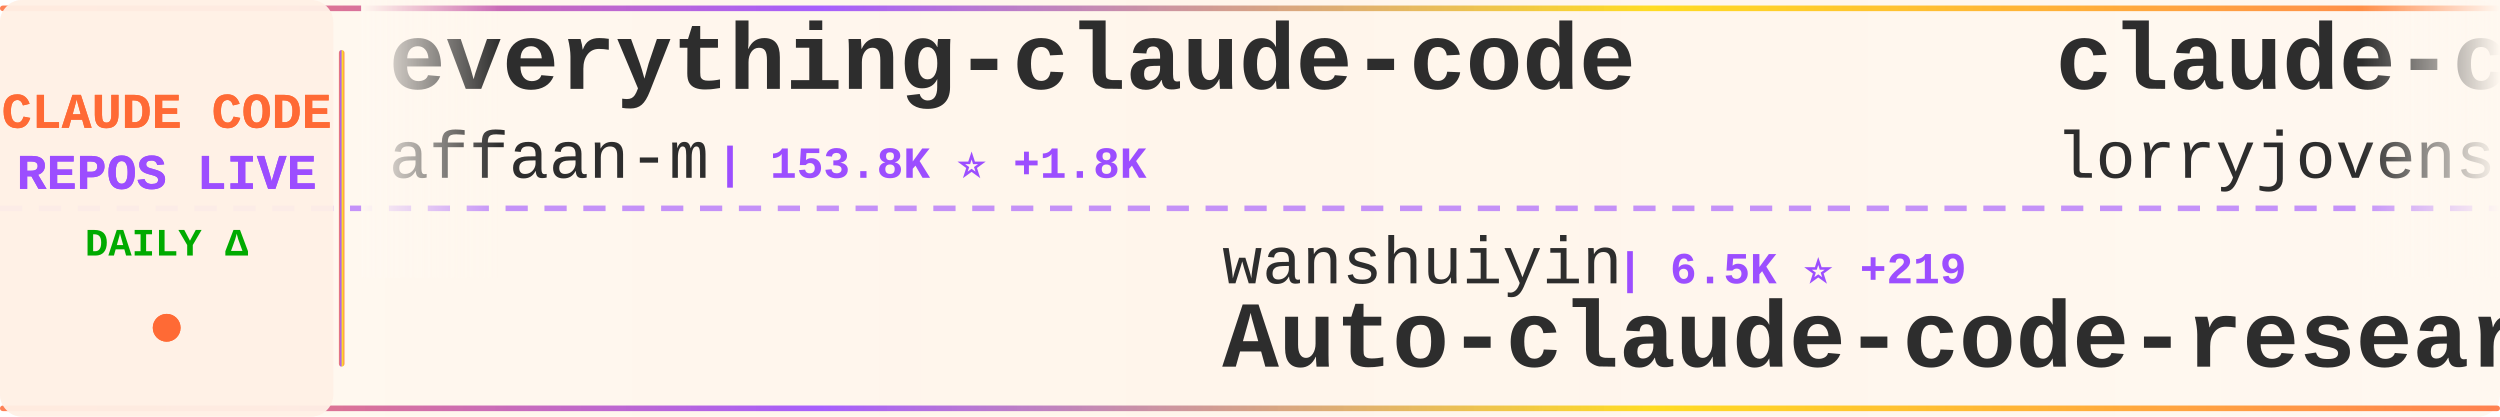
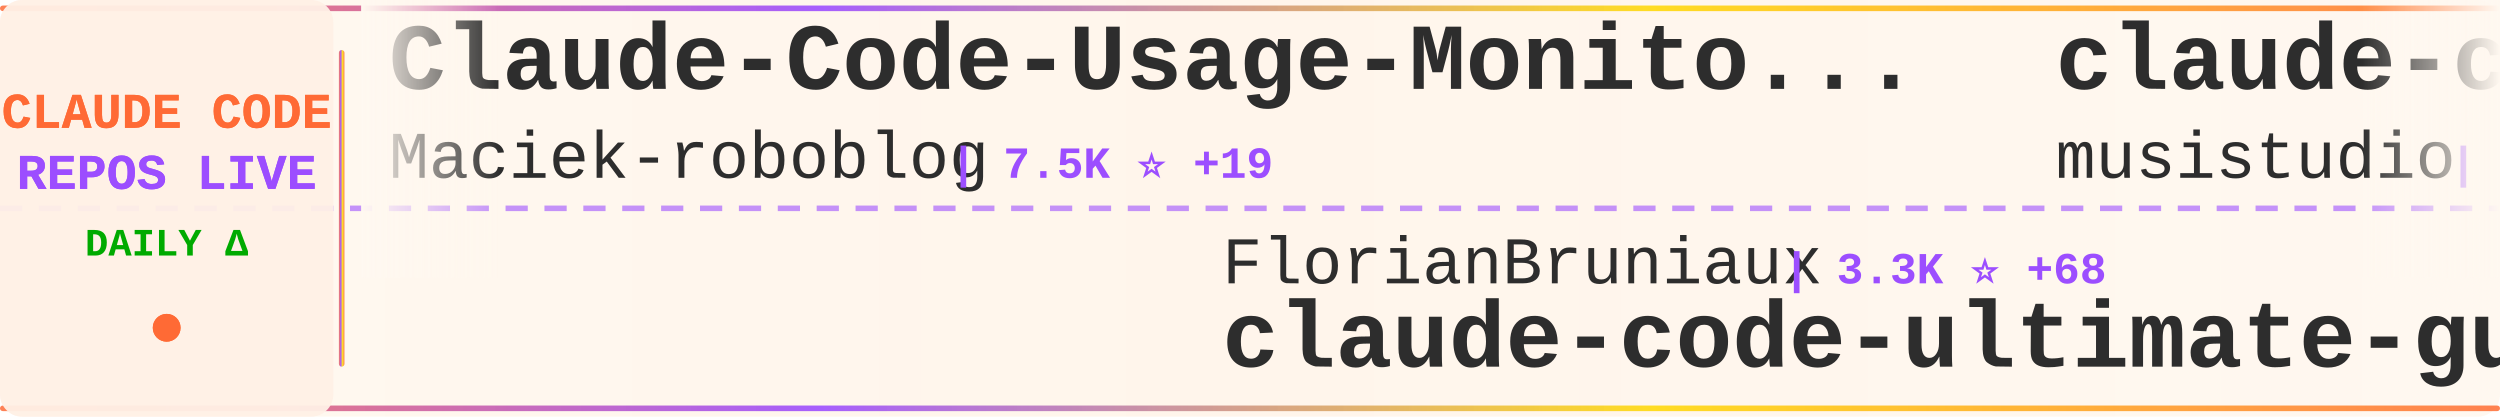
<svg xmlns="http://www.w3.org/2000/svg" width="900" height="150">
  <defs>
    <linearGradient id="tickerBg" x1="0%" y1="0%" x2="100%" y2="0%">
      <stop offset="0%" style="stop-color:#fff8f0;stop-opacity:0.98" />
      <stop offset="50%" style="stop-color:#fff5eb;stop-opacity:1" />
      <stop offset="100%" style="stop-color:#fff8f0;stop-opacity:0.98" />
    </linearGradient>
    <linearGradient id="borderGrad" x1="0%" y1="0%" x2="100%" y2="0%">
      <stop offset="0%" style="stop-color:#FF6B35;stop-opacity:0.85">
        <animate attributeName="stop-opacity" values="0.85;1;0.85" dur="2s" repeatCount="indefinite" />
      </stop>
      <stop offset="33%" style="stop-color:#9C4EFF;stop-opacity:0.9">
        <animate attributeName="stop-opacity" values="0.9;1;0.9" dur="2.2s" repeatCount="indefinite" />
      </stop>
      <stop offset="66%" style="stop-color:#FFD700;stop-opacity:0.85">
        <animate attributeName="stop-opacity" values="0.85;1;0.85" dur="1.8s" repeatCount="indefinite" />
      </stop>
      <stop offset="100%" style="stop-color:#FF6B35;stop-opacity:0.85">
        <animate attributeName="stop-opacity" values="0.85;1;0.85" dur="2s" repeatCount="indefinite" />
      </stop>
    </linearGradient>
    <filter id="textGlow">
      <feGaussianBlur stdDeviation="0.15" result="coloredBlur" />
      <feMerge>
        <feMergeNode in="coloredBlur" />
        <feMergeNode in="SourceGraphic" />
      </feMerge>
    </filter>
    <filter id="metricGlow">
      <feGaussianBlur stdDeviation="0.2" result="coloredBlur" />
      <feMerge>
        <feMergeNode in="coloredBlur" />
        <feMergeNode in="SourceGraphic" />
      </feMerge>
    </filter>
    <linearGradient id="leftFade" x1="0%" y1="0%" x2="100%" y2="0%">
      <stop offset="0%" style="stop-color:#fff8f0;stop-opacity:1" />
      <stop offset="100%" style="stop-color:#fff8f0;stop-opacity:0" />
    </linearGradient>
    <linearGradient id="rightFade" x1="0%" y1="0%" x2="100%" y2="0%">
      <stop offset="0%" style="stop-color:#fff8f0;stop-opacity:0" />
      <stop offset="100%" style="stop-color:#fff8f0;stop-opacity:1" />
    </linearGradient>
  </defs>
  <rect width="900" height="150" fill="url(#tickerBg)" rx="8" />
  <rect x="0" y="2" width="900" height="2" fill="url(#borderGrad)" rx="1" />
  <rect x="0" y="146" width="900" height="2" fill="url(#borderGrad)" rx="1" />
  <line x1="0" y1="75" x2="900" y2="75" stroke="#9C4EFF" stroke-width="2" stroke-dasharray="8 6" opacity="0.6" />
  <rect x="0" y="0" width="120" height="150" fill="#fff0e6" opacity="0.95" rx="8" />
  <text x="60" y="46" font-family="'Courier New', monospace" font-size="18" font-weight="bold" fill="#FF6B35" text-anchor="middle" filter="url(#textGlow)">
    CLAUDE CODE
  </text>
  <text x="60" y="68" font-family="'Courier New', monospace" font-size="18" font-weight="bold" fill="#9C4EFF" text-anchor="middle" filter="url(#textGlow)">
    REPOS LIVE
  </text>
  <text x="60" y="92" font-family="'Courier New', monospace" font-size="14" font-weight="bold" fill="#00aa00" text-anchor="middle">
    DAILY Δ
  </text>
  <circle cx="60" cy="118" r="5" fill="#FF6B35" filter="url(#metricGlow)">
    <animate attributeName="r" values="4;6;4" dur="1.5s" repeatCount="indefinite" />
    <animate attributeName="opacity" values="0.6;1;0.6" dur="1.5s" repeatCount="indefinite" />
  </circle>
  <rect x="122" y="18" width="2" height="114" fill="url(#borderGrad)" rx="1" />
  <clipPath id="tickerClip">
    <rect x="130" y="0" width="770" height="150" />
  </clipPath>
  <g clip-path="url(#tickerClip)">
    <g id="tickerItems">
      <animateTransform attributeName="transform" attributeType="XML" type="translate" from="0 0" to="-3000 0" dur="54s" repeatCount="indefinite" />
      <g transform="translate(0, 0)">
-         <text x="140" y="32" font-family="'Courier New', monospace" font-size="34" font-weight="bold" fill="#2d2d2d">everything-claude-code</text>
-         <text x="140" y="64" font-family="'Courier New', monospace" font-size="24" font-weight="normal" fill="#2d2d2d" opacity="1.0">affaan-m</text>
-         <text x="258" y="64" font-family="'Courier New', monospace" font-size="16" font-weight="bold" fill="#9C4EFF"> | 153.8K ⭐ +1.8K</text>
+         <text x="140" y="32" font-family="'Courier New', monospace" font-size="34" font-weight="bold" fill="#2d2d2d">Claude-Code-Usage-Monito...</text>
+         <text x="140" y="64" font-family="'Courier New', monospace" font-size="24" font-weight="normal" fill="#2d2d2d" opacity="1.0">Maciek-roboblog</text>
+         <text x="342" y="64" font-family="'Courier New', monospace" font-size="16" font-weight="bold" fill="#9C4EFF"> | 7.5K ⭐ +19</text>
      </g>
      <g transform="translate(300, 0)">
-         <text x="140" y="102" font-family="'Courier New', monospace" font-size="24" font-weight="normal" fill="#2d2d2d" opacity="1.0">wanshuiyin</text>
-         <text x="282" y="102" font-family="'Courier New', monospace" font-size="16" font-weight="bold" fill="#9C4EFF"> | 6.5K ⭐ +219</text>
-         <text x="140" y="132" font-family="'Courier New', monospace" font-size="34" font-weight="bold" fill="#2d2d2d">Auto-claude-code-researc...</text>
+         <text x="140" y="102" font-family="'Courier New', monospace" font-size="24" font-weight="normal" fill="#2d2d2d" opacity="1.0">FlorianBruniaux</text>
+         <text x="342" y="102" font-family="'Courier New', monospace" font-size="16" font-weight="bold" fill="#9C4EFF"> | 3.3K ⭐ +68</text>
+         <text x="140" y="132" font-family="'Courier New', monospace" font-size="34" font-weight="bold" fill="#2d2d2d">claude-code-ultimate-gui...</text>
      </g>
      <g transform="translate(600, 0)">
-         <text x="140" y="32" font-family="'Courier New', monospace" font-size="34" font-weight="bold" fill="#2d2d2d">claude-code-rust</text>
-         <text x="140" y="64" font-family="'Courier New', monospace" font-size="24" font-weight="normal" fill="#2d2d2d" opacity="1.0">lorryjovens-hub</text>
-         <text x="342" y="64" font-family="'Courier New', monospace" font-size="16" font-weight="bold" fill="#9C4EFF"> | 1.3K ⭐ +16</text>
+         <text x="140" y="32" font-family="'Courier New', monospace" font-size="34" font-weight="bold" fill="#2d2d2d">claude-code-router</text>
+         <text x="140" y="64" font-family="'Courier New', monospace" font-size="24" font-weight="normal" fill="#2d2d2d" opacity="1.0">musistudio</text>
+         <text x="282" y="64" font-family="'Courier New', monospace" font-size="16" font-weight="bold" fill="#9C4EFF"> | 32.1K ⭐ +109</text>
      </g>
      <g transform="translate(900, 0)">
+         <text x="140" y="102" font-family="'Courier New', monospace" font-size="24" font-weight="normal" fill="#2d2d2d" opacity="1.0">slopus</text>
+         <text x="234" y="102" font-family="'Courier New', monospace" font-size="16" font-weight="bold" fill="#9C4EFF"> | 17.9K ⭐ +115</text>
+         <text x="140" y="132" font-family="'Courier New', monospace" font-size="34" font-weight="bold" fill="#2d2d2d">happy</text>
+       </g>
+       <g transform="translate(1200, 0)">
+         <text x="140" y="32" font-family="'Courier New', monospace" font-size="34" font-weight="bold" fill="#2d2d2d">claude-code-source</text>
+         <text x="140" y="64" font-family="'Courier New', monospace" font-size="24" font-weight="normal" fill="#2d2d2d" opacity="1.0">AprilNEA</text>
+         <text x="258" y="64" font-family="'Courier New', monospace" font-size="16" font-weight="bold" fill="#9C4EFF"> | 370 ⭐</text>
+       </g>
+       <g transform="translate(1500, 0)">
        <text x="140" y="102" font-family="'Courier New', monospace" font-size="24" font-weight="normal" fill="#2d2d2d" opacity="1.0">Donchitos</text>
-         <text x="270" y="102" font-family="'Courier New', monospace" font-size="16" font-weight="bold" fill="#9C4EFF"> | 8.9K ⭐ +156</text>
+         <text x="270" y="102" font-family="'Courier New', monospace" font-size="16" font-weight="bold" fill="#9C4EFF"> | 8.9K ⭐ +195</text>
        <text x="140" y="132" font-family="'Courier New', monospace" font-size="34" font-weight="bold" fill="#2d2d2d">Claude-Code-Game-Studios</text>
      </g>
-       <g transform="translate(1200, 0)">
-         <text x="140" y="32" font-family="'Courier New', monospace" font-size="34" font-weight="bold" fill="#2d2d2d">happy</text>
-         <text x="140" y="64" font-family="'Courier New', monospace" font-size="24" font-weight="normal" fill="#2d2d2d" opacity="1.0">slopus</text>
-         <text x="234" y="64" font-family="'Courier New', monospace" font-size="16" font-weight="bold" fill="#9C4EFF"> | 17.9K ⭐ +110</text>
-       </g>
-       <g transform="translate(1500, 0)">
-         <text x="140" y="102" font-family="'Courier New', monospace" font-size="24" font-weight="normal" fill="#2d2d2d" opacity="1.0">frankbria</text>
-         <text x="270" y="102" font-family="'Courier New', monospace" font-size="16" font-weight="bold" fill="#9C4EFF"> | 8.6K ⭐ +19</text>
-         <text x="140" y="132" font-family="'Courier New', monospace" font-size="34" font-weight="bold" fill="#2d2d2d">ralph-claude-code</text>
-       </g>
      <g transform="translate(1800, 0)">
-         <text x="140" y="32" font-family="'Courier New', monospace" font-size="34" font-weight="bold" fill="#2d2d2d">Claude-Code-x-OpenClaw-G...</text>
-         <text x="140" y="64" font-family="'Courier New', monospace" font-size="24" font-weight="normal" fill="#2d2d2d" opacity="1.0">KimYx0207</text>
-         <text x="270" y="64" font-family="'Courier New', monospace" font-size="16" font-weight="bold" fill="#9C4EFF"> | 3.2K ⭐ +34</text>
+         <text x="140" y="32" font-family="'Courier New', monospace" font-size="34" font-weight="bold" fill="#2d2d2d">claude-howto</text>
+         <text x="140" y="64" font-family="'Courier New', monospace" font-size="24" font-weight="normal" fill="#2d2d2d" opacity="1.0">luongnv89</text>
+         <text x="270" y="64" font-family="'Courier New', monospace" font-size="16" font-weight="bold" fill="#9C4EFF"> | 26.0K ⭐ +498</text>
      </g>
      <g transform="translate(2100, 0)">
-         <text x="140" y="102" font-family="'Courier New', monospace" font-size="24" font-weight="normal" fill="#2d2d2d" opacity="1.0">musistudio</text>
-         <text x="282" y="102" font-family="'Courier New', monospace" font-size="16" font-weight="bold" fill="#9C4EFF"> | 32.1K ⭐ +109</text>
-         <text x="140" y="132" font-family="'Courier New', monospace" font-size="34" font-weight="bold" fill="#2d2d2d">claude-code-router</text>
+         <text x="140" y="102" font-family="'Courier New', monospace" font-size="24" font-weight="normal" fill="#2d2d2d" opacity="1.0">carlvellotti</text>
+         <text x="306" y="102" font-family="'Courier New', monospace" font-size="16" font-weight="bold" fill="#9C4EFF"> | 1.8K ⭐ +15</text>
+         <text x="140" y="132" font-family="'Courier New', monospace" font-size="34" font-weight="bold" fill="#2d2d2d">claude-code-pm-course</text>
      </g>
      <g transform="translate(2400, 0)">
-         <text x="140" y="32" font-family="'Courier New', monospace" font-size="34" font-weight="bold" fill="#2d2d2d">ralph</text>
-         <text x="140" y="64" font-family="'Courier New', monospace" font-size="24" font-weight="normal" fill="#2d2d2d" opacity="1.0">snarktank</text>
-         <text x="270" y="64" font-family="'Courier New', monospace" font-size="16" font-weight="bold" fill="#9C4EFF"> | 16.4K ⭐ +659</text>
+         <text x="140" y="32" font-family="'Courier New', monospace" font-size="34" font-weight="bold" fill="#2d2d2d">claude-code-guide</text>
+         <text x="140" y="64" font-family="'Courier New', monospace" font-size="24" font-weight="normal" fill="#2d2d2d" opacity="1.0">zebbern</text>
+         <text x="246" y="64" font-family="'Courier New', monospace" font-size="16" font-weight="bold" fill="#9C4EFF"> | 3.9K ⭐ +10</text>
      </g>
      <g transform="translate(2700, 0)">
-         <text x="140" y="102" font-family="'Courier New', monospace" font-size="24" font-weight="normal" fill="#2d2d2d" opacity="1.0">garrytan</text>
-         <text x="258" y="102" font-family="'Courier New', monospace" font-size="16" font-weight="bold" fill="#9C4EFF"> | 71.3K ⭐ +939</text>
-         <text x="140" y="132" font-family="'Courier New', monospace" font-size="34" font-weight="bold" fill="#2d2d2d">gstack</text>
+         <text x="140" y="102" font-family="'Courier New', monospace" font-size="24" font-weight="normal" fill="#2d2d2d" opacity="1.0">lintsinghua</text>
+         <text x="294" y="102" font-family="'Courier New', monospace" font-size="16" font-weight="bold" fill="#9C4EFF"> | 2.6K ⭐ +50</text>
+         <text x="140" y="132" font-family="'Courier New', monospace" font-size="34" font-weight="bold" fill="#2d2d2d">claude-code-book</text>
      </g>
      <g transform="translate(3000, 0)">
-         <text x="140" y="32" font-family="'Courier New', monospace" font-size="34" font-weight="bold" fill="#2d2d2d">everything-claude-code</text>
-         <text x="140" y="64" font-family="'Courier New', monospace" font-size="24" font-weight="normal" fill="#2d2d2d" opacity="1.0">affaan-m</text>
-         <text x="258" y="64" font-family="'Courier New', monospace" font-size="16" font-weight="bold" fill="#9C4EFF"> | 153.8K ⭐ +1.8K</text>
+         <text x="140" y="32" font-family="'Courier New', monospace" font-size="34" font-weight="bold" fill="#2d2d2d">Claude-Code-Usage-Monito...</text>
+         <text x="140" y="64" font-family="'Courier New', monospace" font-size="24" font-weight="normal" fill="#2d2d2d" opacity="1.0">Maciek-roboblog</text>
+         <text x="342" y="64" font-family="'Courier New', monospace" font-size="16" font-weight="bold" fill="#9C4EFF"> | 7.5K ⭐ +19</text>
      </g>
      <g transform="translate(3300, 0)">
-         <text x="140" y="102" font-family="'Courier New', monospace" font-size="24" font-weight="normal" fill="#2d2d2d" opacity="1.0">wanshuiyin</text>
-         <text x="282" y="102" font-family="'Courier New', monospace" font-size="16" font-weight="bold" fill="#9C4EFF"> | 6.5K ⭐ +219</text>
-         <text x="140" y="132" font-family="'Courier New', monospace" font-size="34" font-weight="bold" fill="#2d2d2d">Auto-claude-code-researc...</text>
+         <text x="140" y="102" font-family="'Courier New', monospace" font-size="24" font-weight="normal" fill="#2d2d2d" opacity="1.0">FlorianBruniaux</text>
+         <text x="342" y="102" font-family="'Courier New', monospace" font-size="16" font-weight="bold" fill="#9C4EFF"> | 3.3K ⭐ +68</text>
+         <text x="140" y="132" font-family="'Courier New', monospace" font-size="34" font-weight="bold" fill="#2d2d2d">claude-code-ultimate-gui...</text>
      </g>
      <g transform="translate(3600, 0)">
-         <text x="140" y="32" font-family="'Courier New', monospace" font-size="34" font-weight="bold" fill="#2d2d2d">claude-code-rust</text>
-         <text x="140" y="64" font-family="'Courier New', monospace" font-size="24" font-weight="normal" fill="#2d2d2d" opacity="1.0">lorryjovens-hub</text>
-         <text x="342" y="64" font-family="'Courier New', monospace" font-size="16" font-weight="bold" fill="#9C4EFF"> | 1.3K ⭐ +16</text>
+         <text x="140" y="32" font-family="'Courier New', monospace" font-size="34" font-weight="bold" fill="#2d2d2d">claude-code-router</text>
+         <text x="140" y="64" font-family="'Courier New', monospace" font-size="24" font-weight="normal" fill="#2d2d2d" opacity="1.0">musistudio</text>
+         <text x="282" y="64" font-family="'Courier New', monospace" font-size="16" font-weight="bold" fill="#9C4EFF"> | 32.1K ⭐ +109</text>
      </g>
      <g transform="translate(3900, 0)">
-         <text x="140" y="102" font-family="'Courier New', monospace" font-size="24" font-weight="normal" fill="#2d2d2d" opacity="1.0">Donchitos</text>
-         <text x="270" y="102" font-family="'Courier New', monospace" font-size="16" font-weight="bold" fill="#9C4EFF"> | 8.9K ⭐ +156</text>
-         <text x="140" y="132" font-family="'Courier New', monospace" font-size="34" font-weight="bold" fill="#2d2d2d">Claude-Code-Game-Studios</text>
+         <text x="140" y="102" font-family="'Courier New', monospace" font-size="24" font-weight="normal" fill="#2d2d2d" opacity="1.0">slopus</text>
+         <text x="234" y="102" font-family="'Courier New', monospace" font-size="16" font-weight="bold" fill="#9C4EFF"> | 17.9K ⭐ +115</text>
+         <text x="140" y="132" font-family="'Courier New', monospace" font-size="34" font-weight="bold" fill="#2d2d2d">happy</text>
      </g>
    </g>
  </g>
  <rect x="130" y="0" width="50" height="100" fill="url(#leftFade)" />
  <rect x="850" y="0" width="50" height="100" fill="url(#rightFade)" />
</svg>
